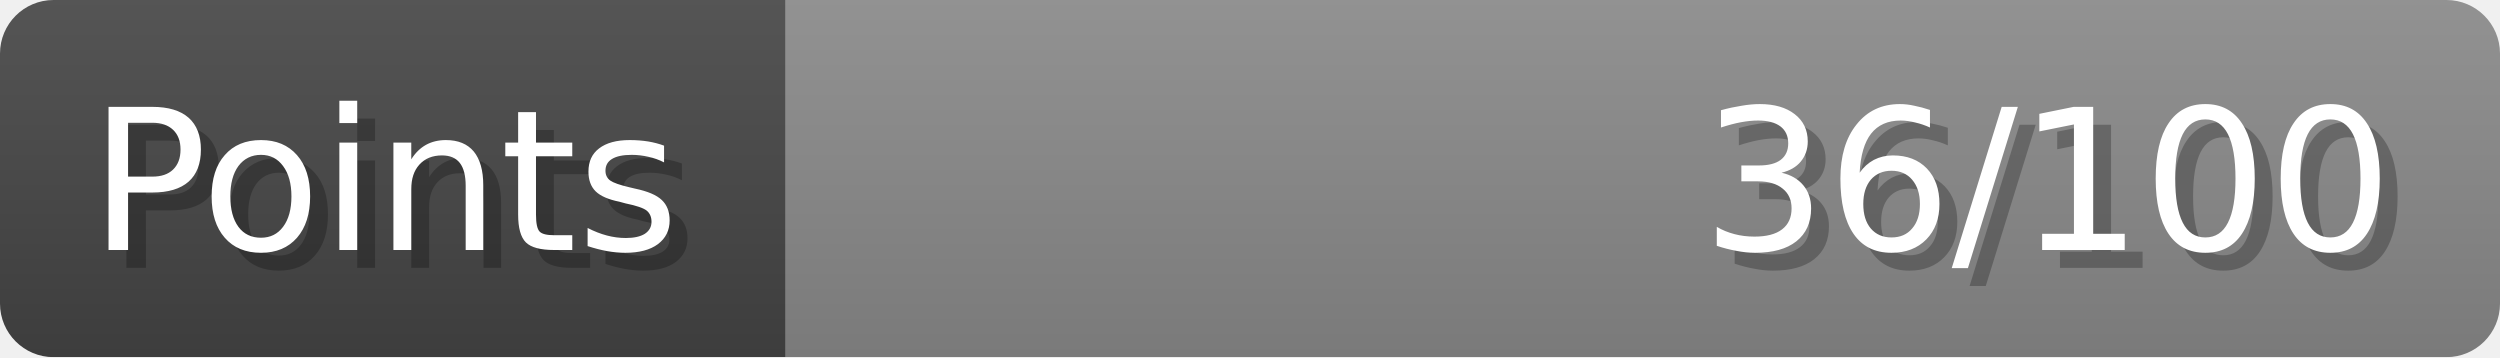
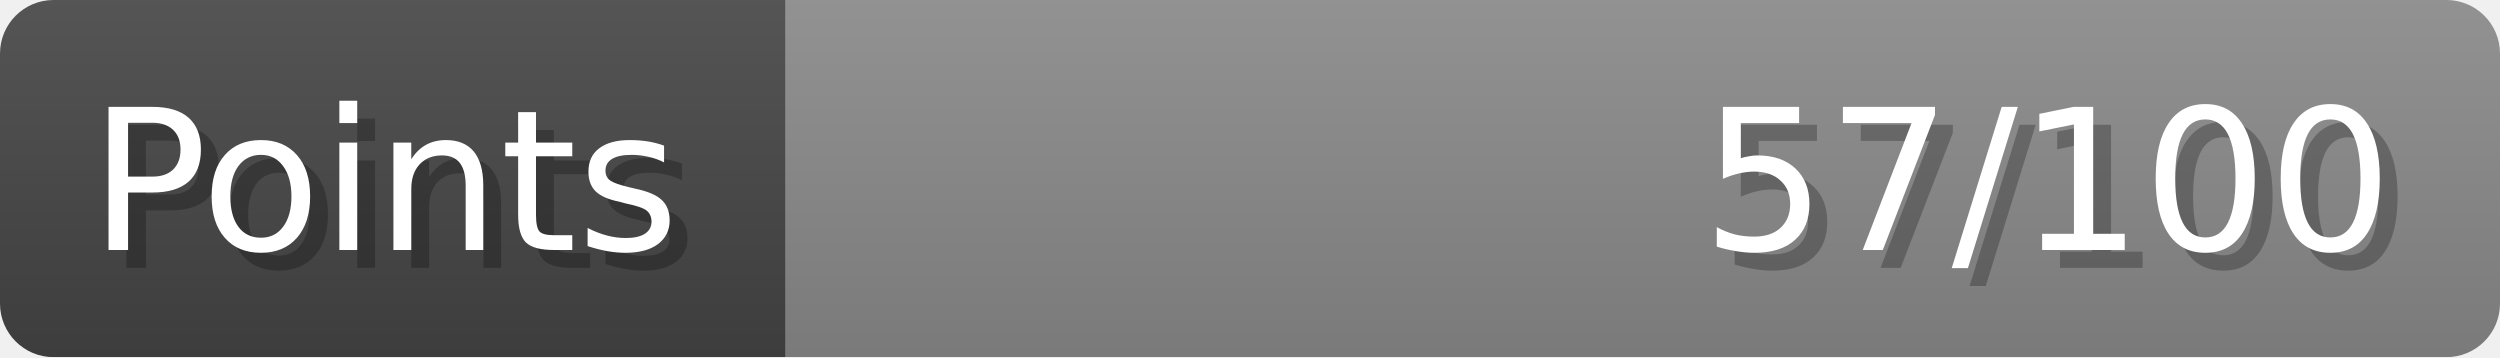
- <svg xmlns="http://www.w3.org/2000/svg" width="140px" height="20px" role="img" aria-label="Points: 36/100">
+ <svg xmlns="http://www.w3.org/2000/svg" width="140px" height="20px" role="img" aria-label="Points: 57/100">
  <linearGradient id="a" x2="0" y2="100%">
    <stop offset="0" stop-opacity=".1" stop-color="#EEE" />
    <stop offset="1" stop-opacity=".1" />
  </linearGradient>
  <mask id="m">
    <rect width="100%" height="100%" rx="3" fill="#FFF" />
  </mask>
  <g mask="url(#m)">
    <rect x="0" y="0" width="44" height="20" fill="#444" />
    <svg x="44" y="0" width="96" height="20">
      <rect width="100%" height="100%" fill="#888888" />
      <rect width="0%" height="100%" fill="#33CC11" transform="">
-         <animate attributeName="width" begin="0.5s" dur="600ms" from="0%" to="36%" repeatCount="1" fill="freeze" calcMode="spline" keyTimes="0; 1" keySplines="0.3, 0.61, 0.355, 1" />
+         <animate attributeName="width" begin="0.5s" dur="600ms" from="0%" to="56%" repeatCount="1" fill="freeze" calcMode="spline" keyTimes="0; 1" keySplines="0.3, 0.61, 0.355, 1" />
      </rect>
    </svg>
    <rect width="140" height="20" fill="url(#a)" />
  </g>
  <g aria-hidden="true" font-size="11" font-family="Verdana, DejaVu Sans, sans-serif" fill="#FFFFFF">
    <text x="6" y="15" fill="#000" opacity="0.25">Points</text>
    <text x="5" y="14">Points</text>
-     <text x="135" y="15" fill="#000" opacity="0.25" text-anchor="end">36/100</text>
-     <text x="134" y="14" text-anchor="end">36/100</text>
+     <text x="135" y="15" fill="#000" opacity="0.25" text-anchor="end">57/100</text>
+     <text x="134" y="14" text-anchor="end">57/100</text>
  </g>
</svg>
